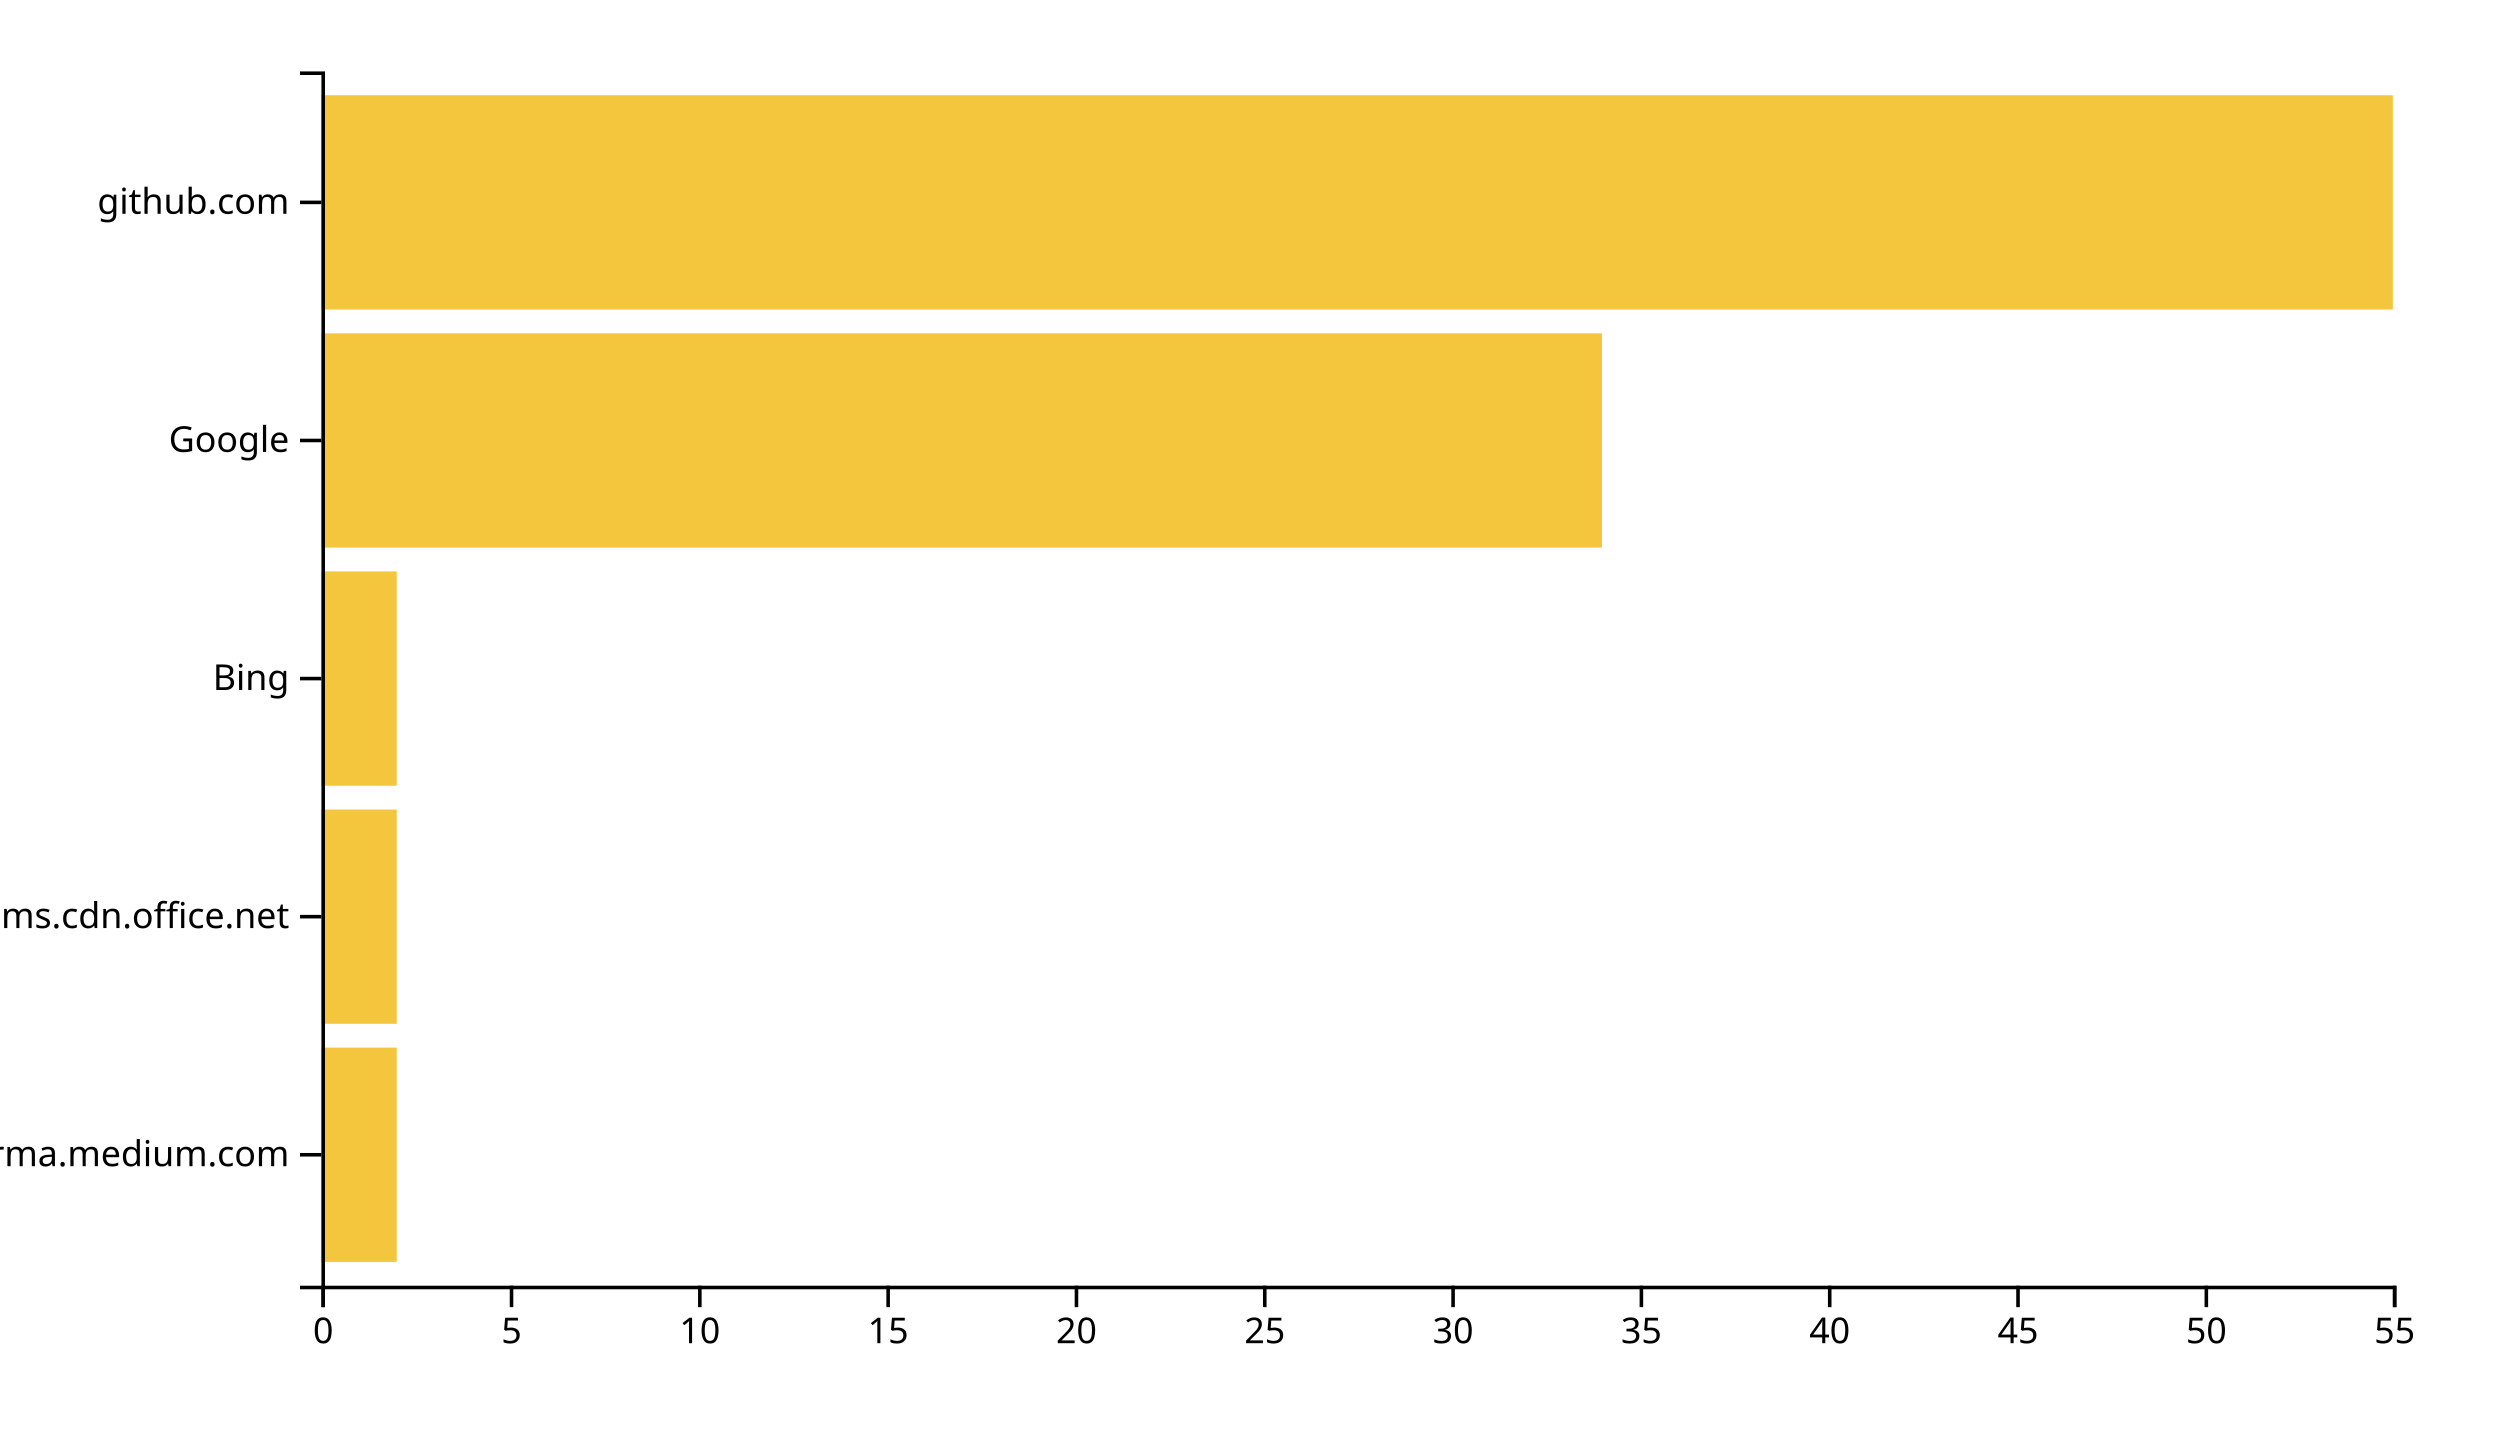
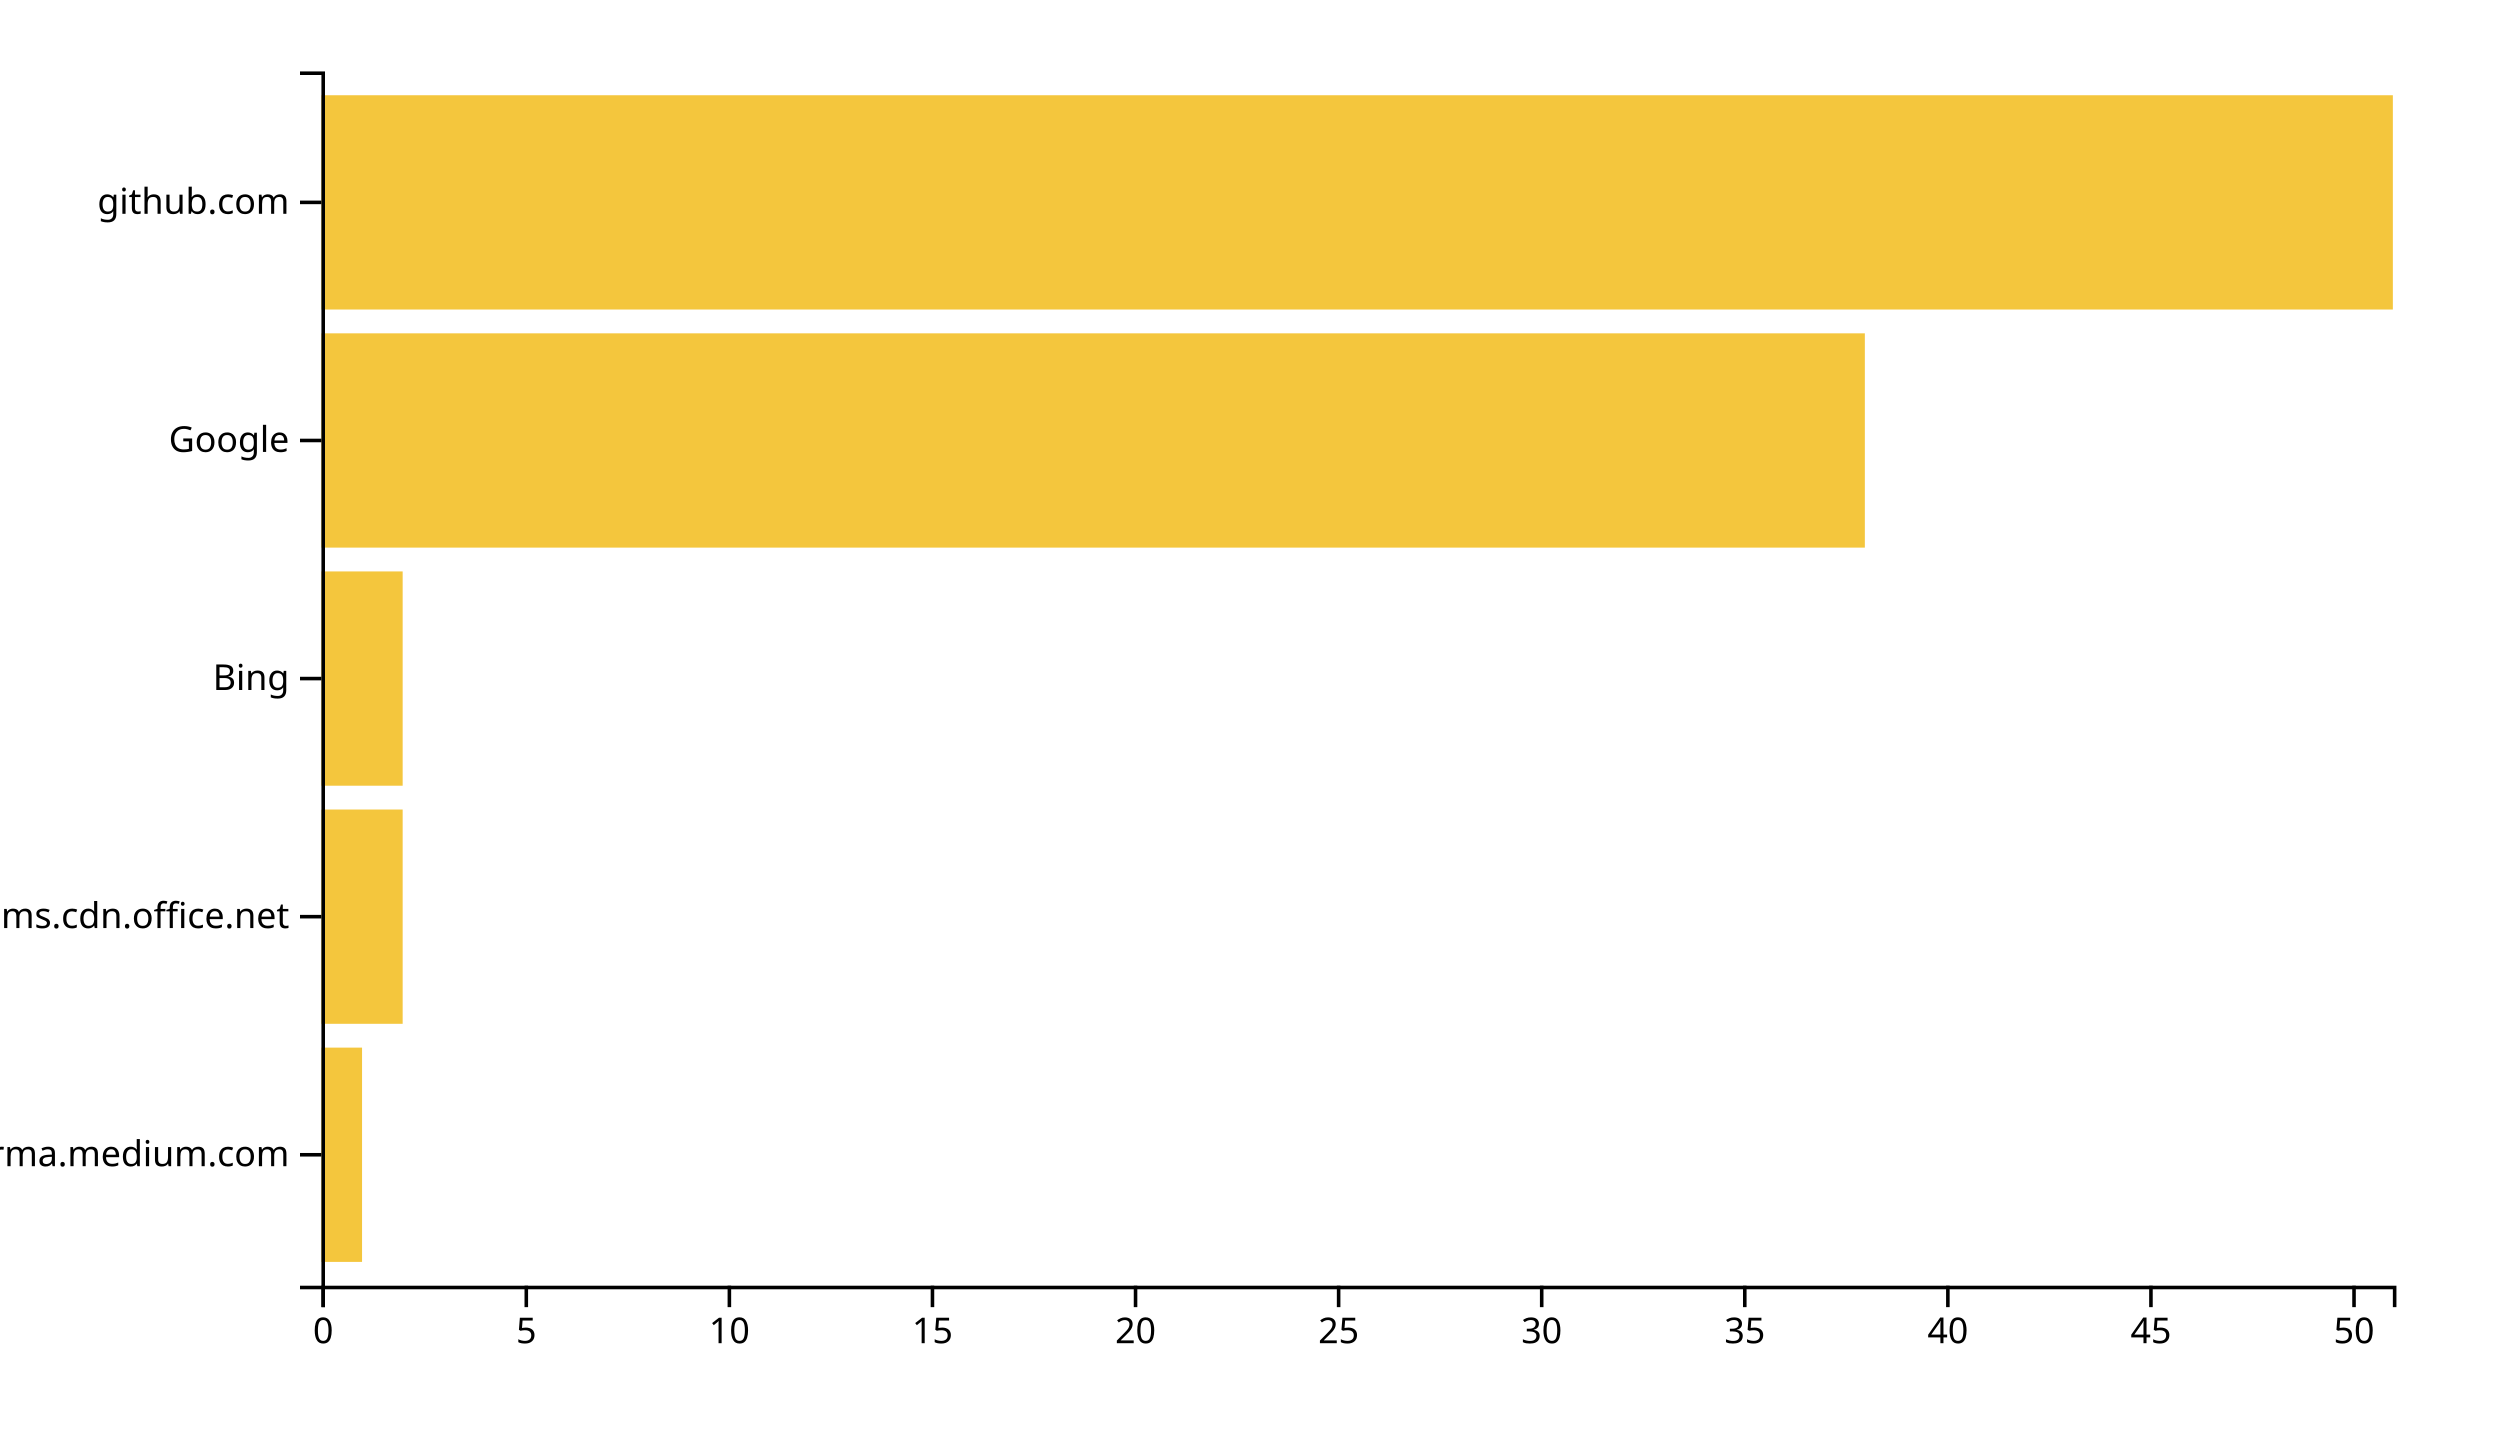
<svg xmlns="http://www.w3.org/2000/svg" width="700" height="400">
  <g transform="translate(90,20)">
-     <rect class="bar" width="21.091" y="273.333" height="60" style="fill: #f4c63d; text-anchor: end;" />
-     <rect class="bar" width="21.091" y="206.667" height="60" style="fill: #f4c63d; text-anchor: end;" />
-     <rect class="bar" width="21.091" y="140" height="60" style="fill: #f4c63d; text-anchor: end;" />
-     <rect class="bar" width="358.545" y="73.333" height="60" style="fill: #f4c63d; text-anchor: end;" />
+     <rect class="bar" width="11.373" y="273.333" height="60" style="fill: #f4c63d; text-anchor: end;" />
+     <rect class="bar" width="22.745" y="206.667" height="60" style="fill: #f4c63d; text-anchor: end;" />
+     <rect class="bar" width="22.745" y="140" height="60" style="fill: #f4c63d; text-anchor: end;" />
+     <rect class="bar" width="432.157" y="73.333" height="60" style="fill: #f4c63d; text-anchor: end;" />
    <rect class="bar" width="580" y="6.667" height="60" style="fill: #f4c63d; text-anchor: end;" />
    <g transform="translate(0,340)" fill="none" font-size="10" font-family="sans-serif" text-anchor="middle">
      <path class="domain" stroke="currentColor" d="M0.5,6V0.5H580.5V6" />
      <g class="tick" opacity="1" transform="translate(0.5,0)">
        <line stroke="currentColor" y2="6" />
        <text fill="currentColor" y="9" dy="0.71em">0</text>
      </g>
-       <g class="tick" opacity="1" transform="translate(53.22727,0)">
+       <g class="tick" opacity="1" transform="translate(57.36275,0)">
        <line stroke="currentColor" y2="6" />
        <text fill="currentColor" y="9" dy="0.71em">5</text>
      </g>
-       <g class="tick" opacity="1" transform="translate(105.9545,0)">
+       <g class="tick" opacity="1" transform="translate(114.2255,0)">
        <line stroke="currentColor" y2="6" />
        <text fill="currentColor" y="9" dy="0.71em">10</text>
      </g>
-       <g class="tick" opacity="1" transform="translate(158.6818,0)">
+       <g class="tick" opacity="1" transform="translate(171.0882,0)">
        <line stroke="currentColor" y2="6" />
        <text fill="currentColor" y="9" dy="0.71em">15</text>
      </g>
-       <g class="tick" opacity="1" transform="translate(211.4091,0)">
+       <g class="tick" opacity="1" transform="translate(227.951,0)">
        <line stroke="currentColor" y2="6" />
        <text fill="currentColor" y="9" dy="0.71em">20</text>
      </g>
-       <g class="tick" opacity="1" transform="translate(264.1364,0)">
+       <g class="tick" opacity="1" transform="translate(284.8137,0)">
        <line stroke="currentColor" y2="6" />
        <text fill="currentColor" y="9" dy="0.71em">25</text>
      </g>
-       <g class="tick" opacity="1" transform="translate(316.8636,0)">
+       <g class="tick" opacity="1" transform="translate(341.6765,0)">
        <line stroke="currentColor" y2="6" />
        <text fill="currentColor" y="9" dy="0.71em">30</text>
      </g>
-       <g class="tick" opacity="1" transform="translate(369.5909,0)">
+       <g class="tick" opacity="1" transform="translate(398.5392,0)">
        <line stroke="currentColor" y2="6" />
        <text fill="currentColor" y="9" dy="0.71em">35</text>
      </g>
-       <g class="tick" opacity="1" transform="translate(422.3182,0)">
+       <g class="tick" opacity="1" transform="translate(455.402,0)">
        <line stroke="currentColor" y2="6" />
        <text fill="currentColor" y="9" dy="0.71em">40</text>
      </g>
-       <g class="tick" opacity="1" transform="translate(475.0455,0)">
+       <g class="tick" opacity="1" transform="translate(512.2647,0)">
        <line stroke="currentColor" y2="6" />
        <text fill="currentColor" y="9" dy="0.71em">45</text>
      </g>
-       <g class="tick" opacity="1" transform="translate(527.7727,0)">
+       <g class="tick" opacity="1" transform="translate(569.1275,0)">
        <line stroke="currentColor" y2="6" />
        <text fill="currentColor" y="9" dy="0.71em">50</text>
-       </g>
-       <g class="tick" opacity="1" transform="translate(580.5,0)">
-         <line stroke="currentColor" y2="6" />
-         <text fill="currentColor" y="9" dy="0.71em">55</text>
      </g>
    </g>
    <g fill="none" font-size="10" font-family="sans-serif" text-anchor="end">
      <path class="domain" stroke="currentColor" d="M-6,340.5H0.5V0.5H-6" />
      <g class="tick" opacity="1" transform="translate(0,303.3333)">
        <line stroke="currentColor" x2="-6" />
        <text fill="currentColor" x="-9" dy="0.32em">xgirma.medium.com</text>
      </g>
      <g class="tick" opacity="1" transform="translate(0,236.6667)">
        <line stroke="currentColor" x2="-6" />
        <text fill="currentColor" x="-9" dy="0.32em">statics.teams.cdn.office.net</text>
      </g>
      <g class="tick" opacity="1" transform="translate(0,170)">
        <line stroke="currentColor" x2="-6" />
        <text fill="currentColor" x="-9" dy="0.32em">Bing</text>
      </g>
      <g class="tick" opacity="1" transform="translate(0,103.3333)">
        <line stroke="currentColor" x2="-6" />
        <text fill="currentColor" x="-9" dy="0.32em">Google</text>
      </g>
      <g class="tick" opacity="1" transform="translate(0,36.66667)">
        <line stroke="currentColor" x2="-6" />
        <text fill="currentColor" x="-9" dy="0.32em">github.com</text>
      </g>
    </g>
  </g>
</svg>
